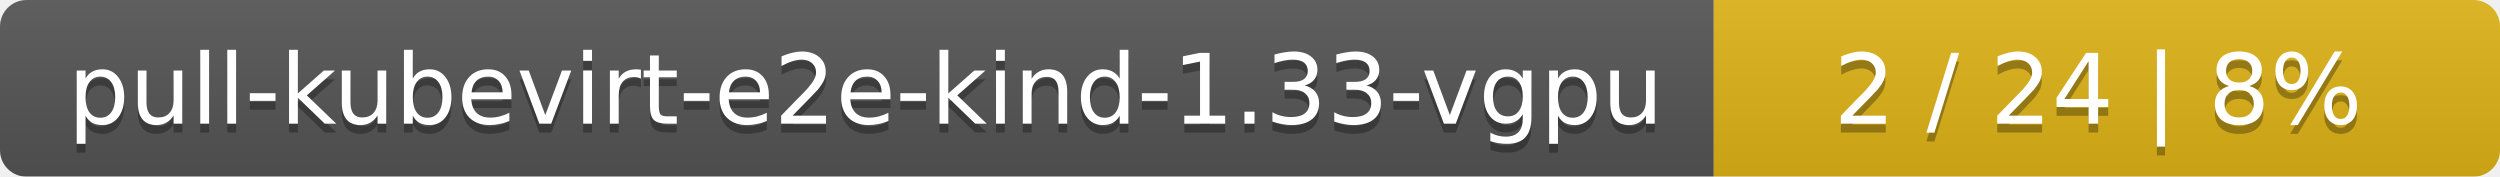
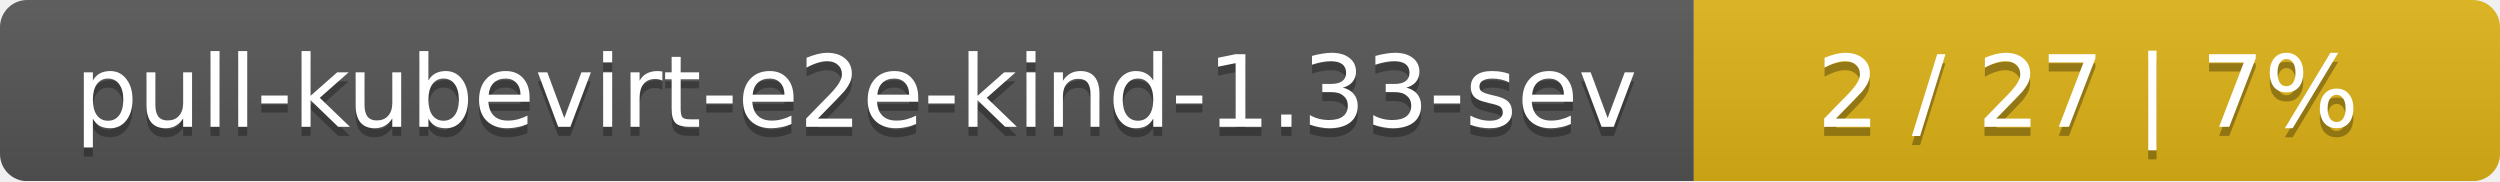
- <svg xmlns="http://www.w3.org/2000/svg" width="283" height="20">
+ <svg xmlns="http://www.w3.org/2000/svg" width="276" height="20">
  <linearGradient id="smooth" x2="0" y2="100%">
    <stop offset="0" stop-color="#bbb" stop-opacity=".1" />
    <stop offset="1" stop-opacity=".1" />
  </linearGradient>
  <mask id="round">
-     <rect width="283" height="20" rx="3" fill="#fff" />
+     <rect width="276" height="20" rx="3" fill="#fff" />
  </mask>
  <g mask="url(#round)">
-     <rect width="194" height="20" fill="#555" />
-     <rect x="194" width="89" height="20" fill="#dfb317" />
-     <rect width="283" height="20" fill="url(#smooth)" />
+     <rect width="187" height="20" fill="#555" />
+     <rect x="187" width="89" height="20" fill="#dfb317" />
+     <rect width="276" height="20" fill="url(#smooth)" />
  </g>
  <g fill="#fff" text-anchor="middle" font-family="DejaVu Sans,Verdana,Geneva,sans-serif" font-size="11">
-     <text x="98" y="15" fill="#010101" fill-opacity=".3">pull-kubevirt-e2e-kind-1.33-vgpu</text>
-     <text x="98" y="14">pull-kubevirt-e2e-kind-1.33-vgpu</text>
-     <text x="237.5" y="15" fill="#010101" fill-opacity=".3">2 / 24    |    8%</text>
-     <text x="237.5" y="14">2 / 24    |    8%</text>
+     <text x="94.5" y="15" fill="#010101" fill-opacity=".3">pull-kubevirt-e2e-kind-1.33-sev</text>
+     <text x="94.5" y="14">pull-kubevirt-e2e-kind-1.33-sev</text>
+     <text x="230.5" y="15" fill="#010101" fill-opacity=".3">2 / 27    |    7%</text>
+     <text x="230.5" y="14">2 / 27    |    7%</text>
  </g>
</svg>
